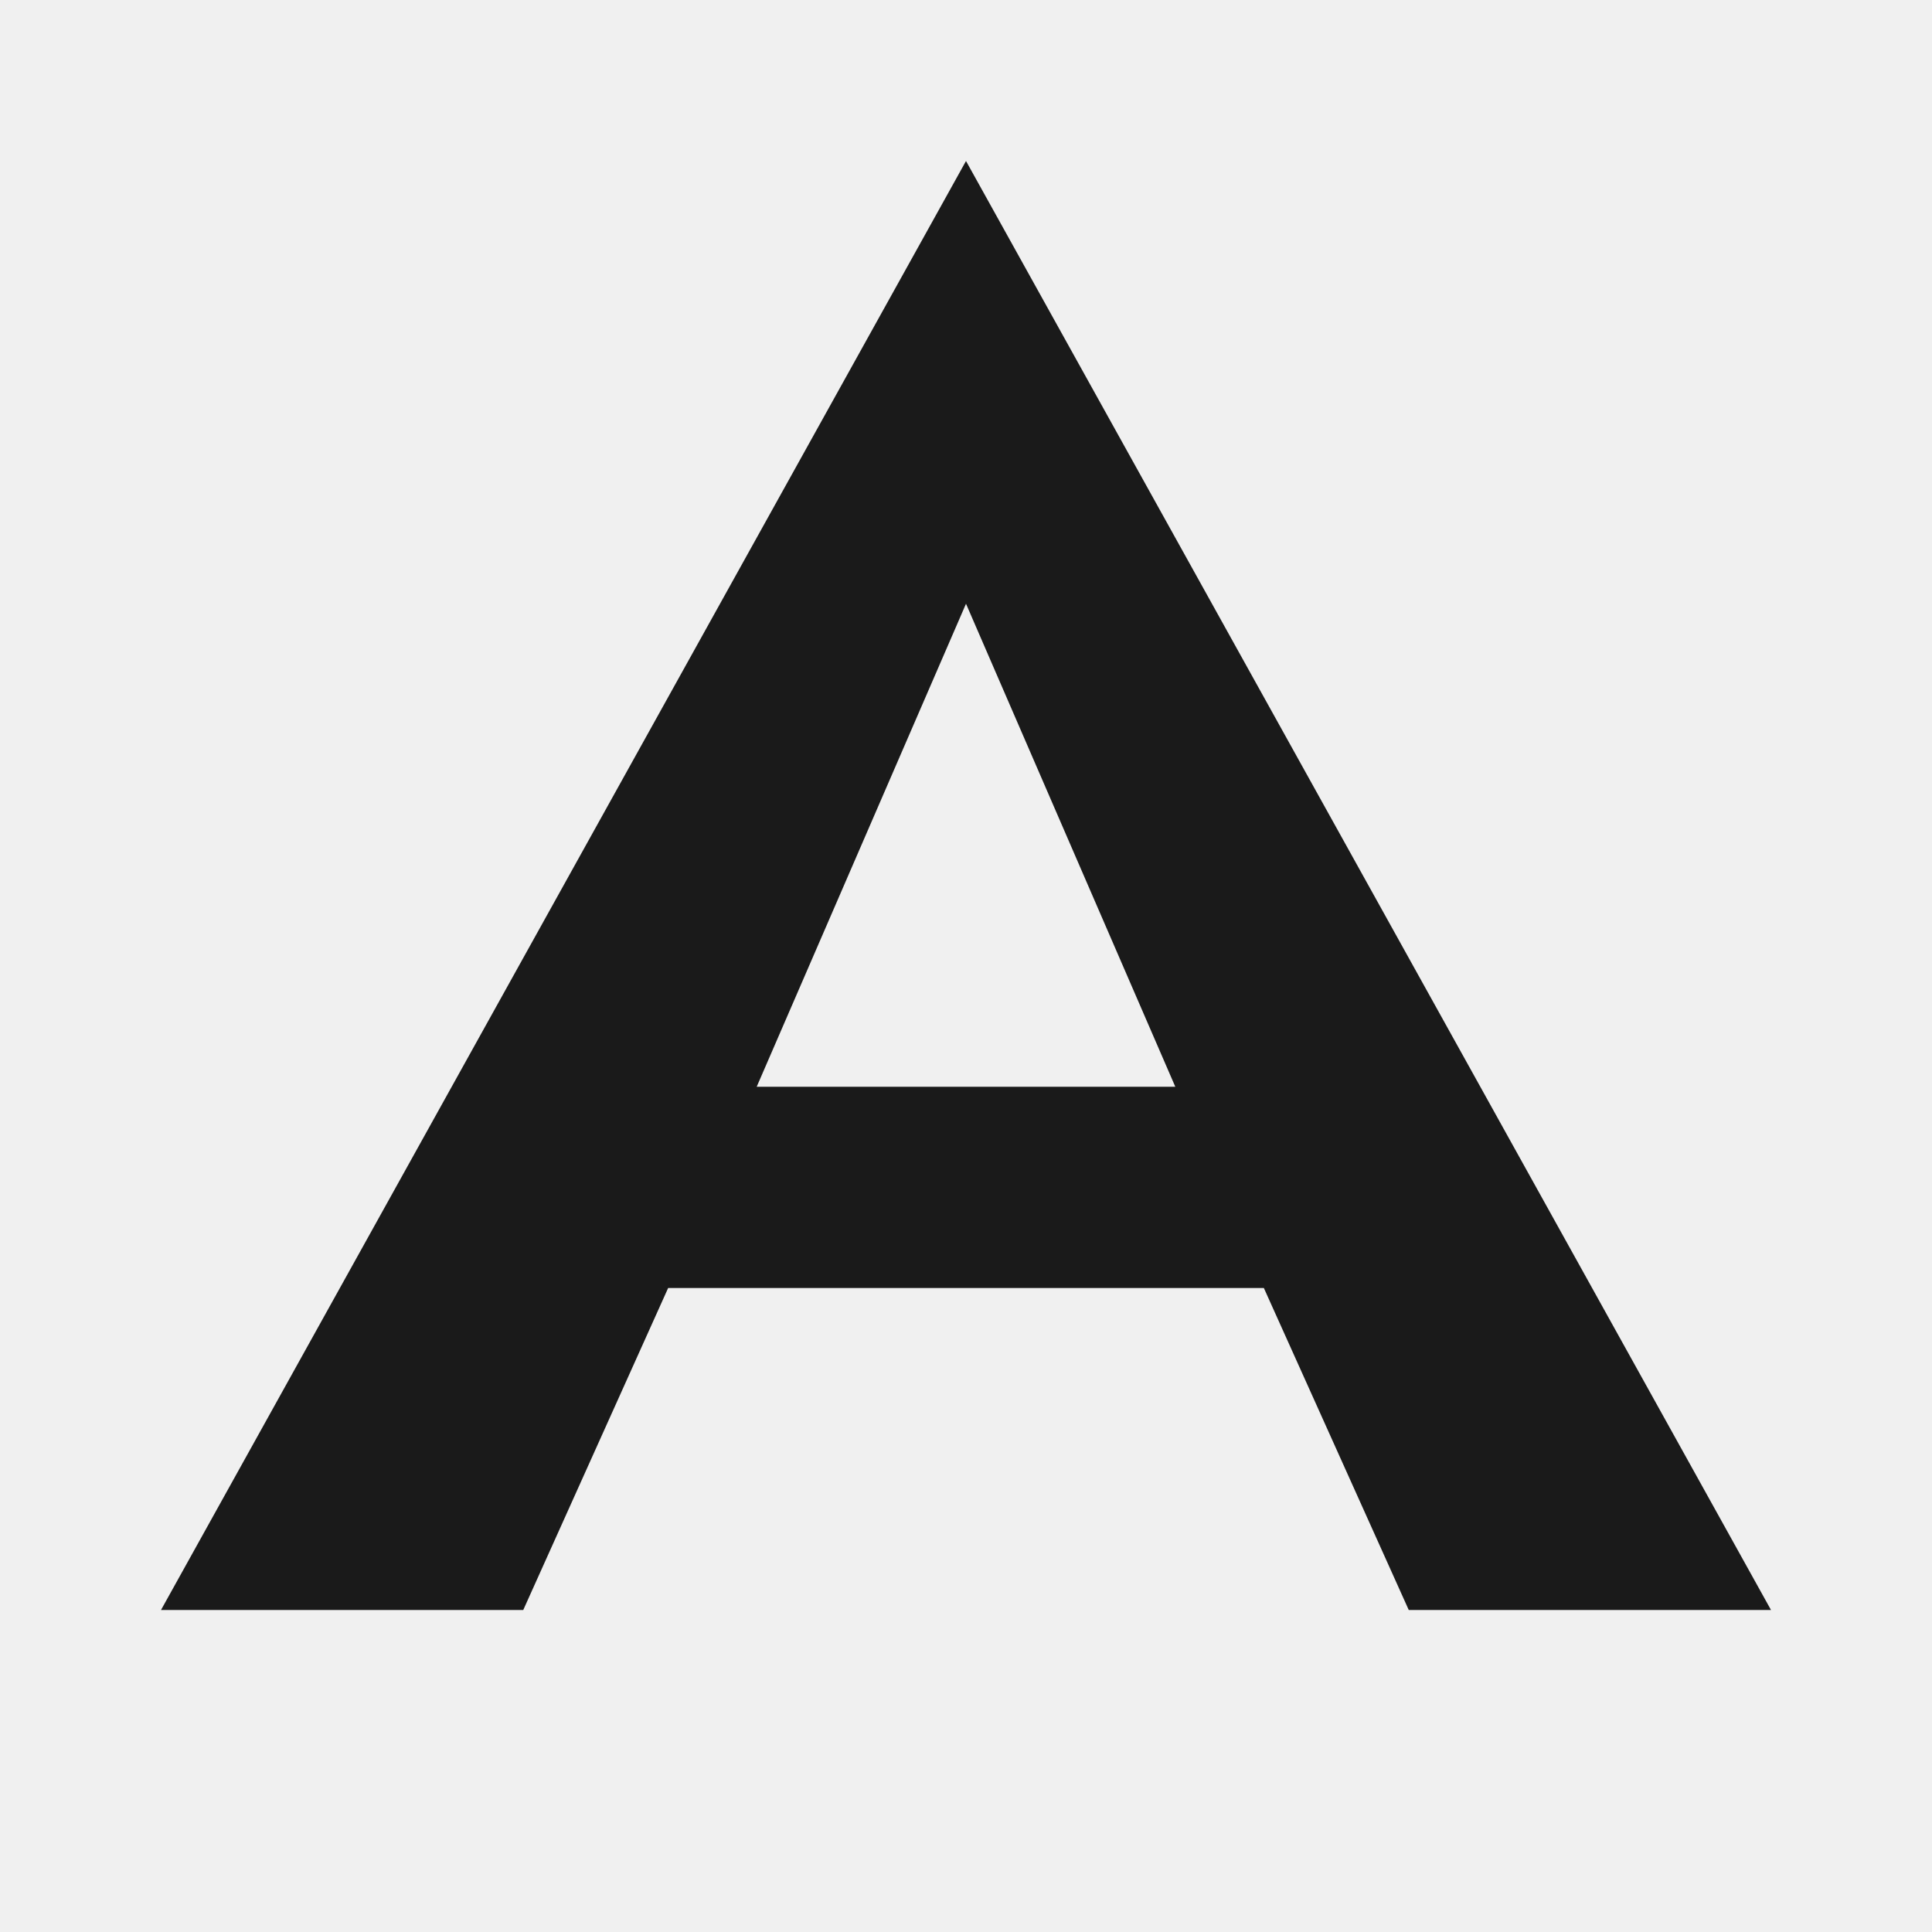
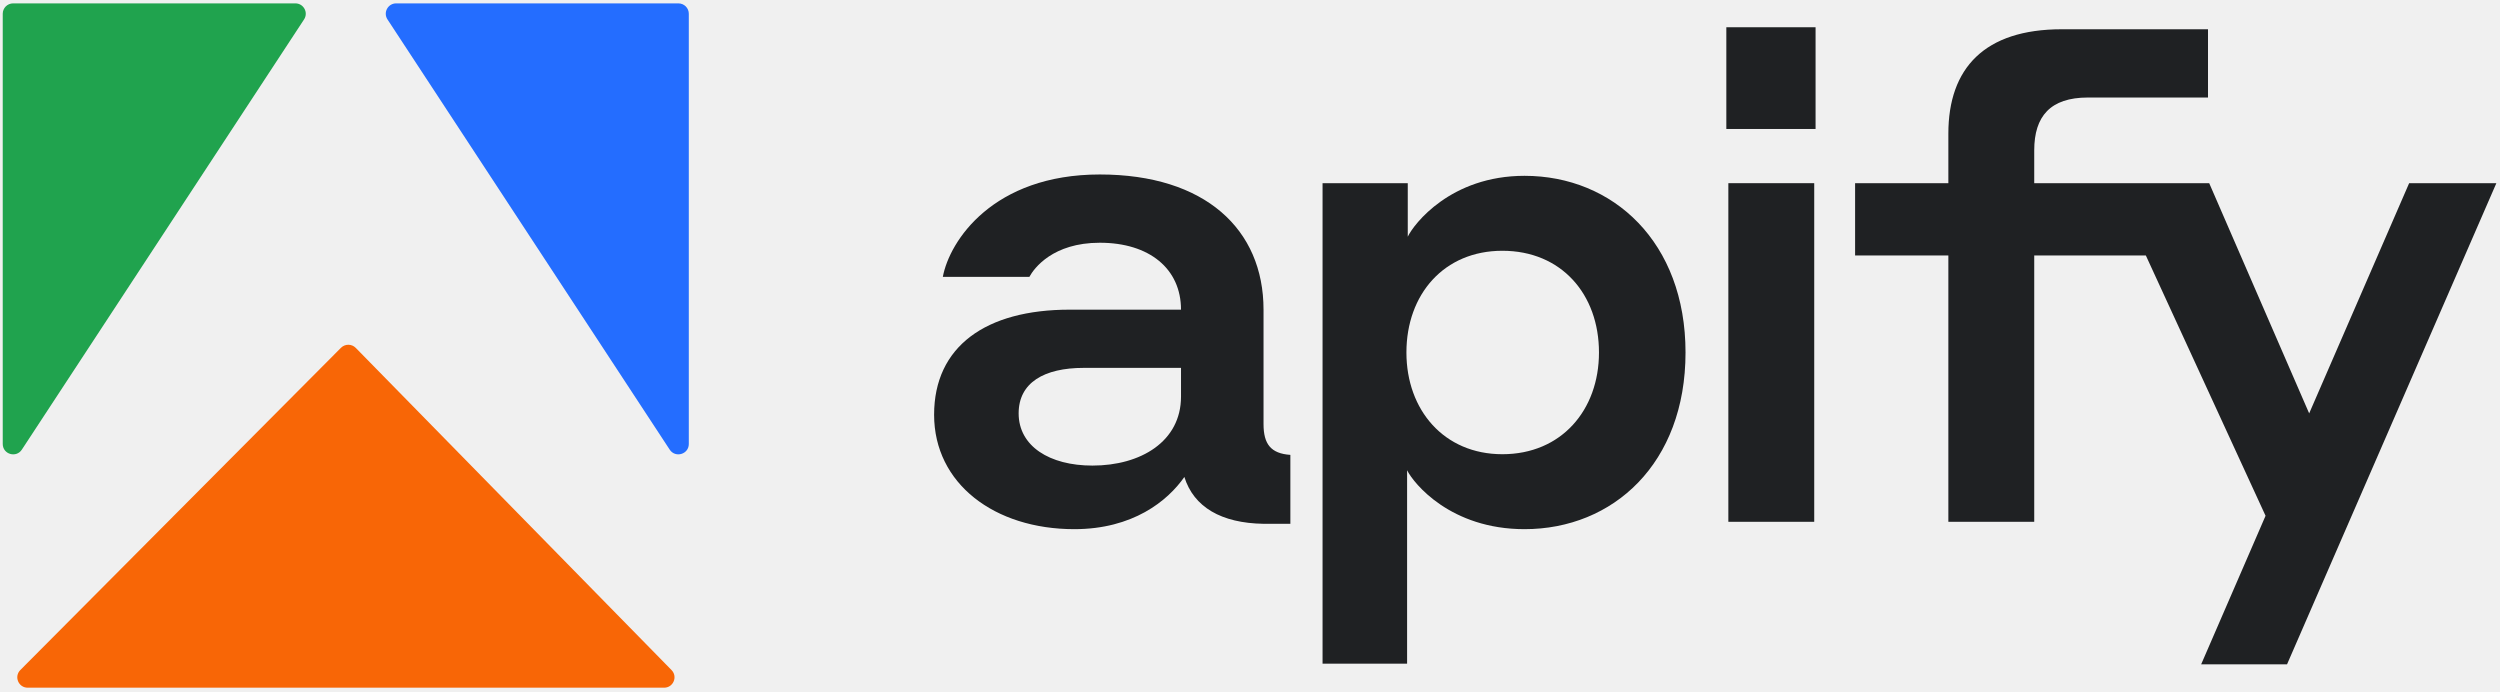
- <svg xmlns="http://www.w3.org/2000/svg" viewBox="0 0 24 24">
-   <path fill="#1A1A1A" d="M12 2L2 20h4.5l1.8-4h7.4l1.8 4H22L12 2zm0 5.5 2.6 6H9.4l2.6-6z" />
+ <svg xmlns="http://www.w3.org/2000/svg" width="665" height="184" viewBox="0 0 665 184" fill="none">
+   <g clip-path="url(#clip0_85_2811)">
+     <path d="M105.384 0.898H180.456C181.984 0.898 183.222 2.133 183.222 3.656V118.095C183.222 120.836 179.648 121.898 178.143 119.605L103.07 5.167C101.867 3.332 103.187 0.898 105.384 0.898Z" fill="#246DFF" />
+     <path d="M78.567 0.898H3.494C1.967 0.898 0.729 2.133 0.729 3.656V118.095C0.729 120.836 4.303 121.898 5.808 119.605L80.88 5.167C82.084 3.332 80.764 0.898 78.567 0.898Z" fill="#20A34E" />
+     <path d="M90.689 92.521L5.407 178.227C3.675 179.968 4.911 182.928 7.369 182.928H176.652C179.1 182.928 180.341 179.988 178.63 178.241L94.629 92.536C93.55 91.435 91.776 91.428 90.689 92.521Z" fill="#F86606" />
+     <path d="M587.328 25.941H555.383C545.388 25.941 541.105 30.925 541.105 40.003V48.725L587.649 48.727L614.239 109.962L640.832 48.727H664.032L608.35 176.717H585.506L602.639 137.199L570.792 67.951H541.105V138.8H518.263V67.951H493.455V48.725H518.263V35.553C518.263 18.108 527.899 7.783 548.422 7.783H587.328V25.941Z" fill="#1F2123" />
+     <path fill-rule="evenodd" clip-rule="evenodd" d="M405.519 46.768C429.076 46.768 448.35 64.392 448.35 93.764C448.35 123.313 429.076 140.758 405.519 140.758C385.887 140.758 376.071 128.653 374.287 125.093V176.54H351.8V48.726H374.465V62.967C376.071 59.585 385.887 46.768 405.519 46.768ZM399.629 66.706C384.102 66.706 374.108 78.277 374.108 93.764C374.108 109.072 384.102 120.821 399.629 120.821C415.333 120.821 425.328 109.072 425.328 93.764C425.328 78.277 415.333 66.706 399.629 66.706Z" fill="#1F2123" />
+     <path fill-rule="evenodd" clip-rule="evenodd" d="M292.554 46.411C320.573 46.411 336.099 61.008 336.099 82.369V112.809C336.099 118.15 338.062 120.641 343.238 120.997V139.332H336.099C324.857 139.154 317.538 134.882 315.041 126.872C310.579 133.28 301.299 140.758 285.772 140.758C264.535 140.758 248.472 128.652 248.472 110.317C248.473 92.16 262.215 82.369 284.522 82.369H314.148C314.148 71.51 305.76 64.568 292.554 64.568C280.062 64.568 275.064 71.332 273.815 73.646H250.792C252.578 64.034 264.179 46.411 292.554 46.411ZM288.27 97.856C277.74 97.856 270.958 101.773 270.958 109.961C270.96 118.684 279.169 123.846 290.59 123.846C303.441 123.845 314.148 117.437 314.148 105.51V97.856H288.27Z" fill="#1F2123" />
+     <path d="M482.584 138.799H459.742V48.726H482.584V138.799Z" fill="#1F2123" />
+     <path d="M482.942 34.308H459.205V7.25H482.942V34.308Z" fill="#1F2123" />
+   </g>
+   <defs>
+     <clipPath id="clip0_85_2811">
+       <rect width="663.302" height="182.203" fill="white" transform="translate(0.72876 0.898438)" />
+     </clipPath>
+   </defs>
</svg>
